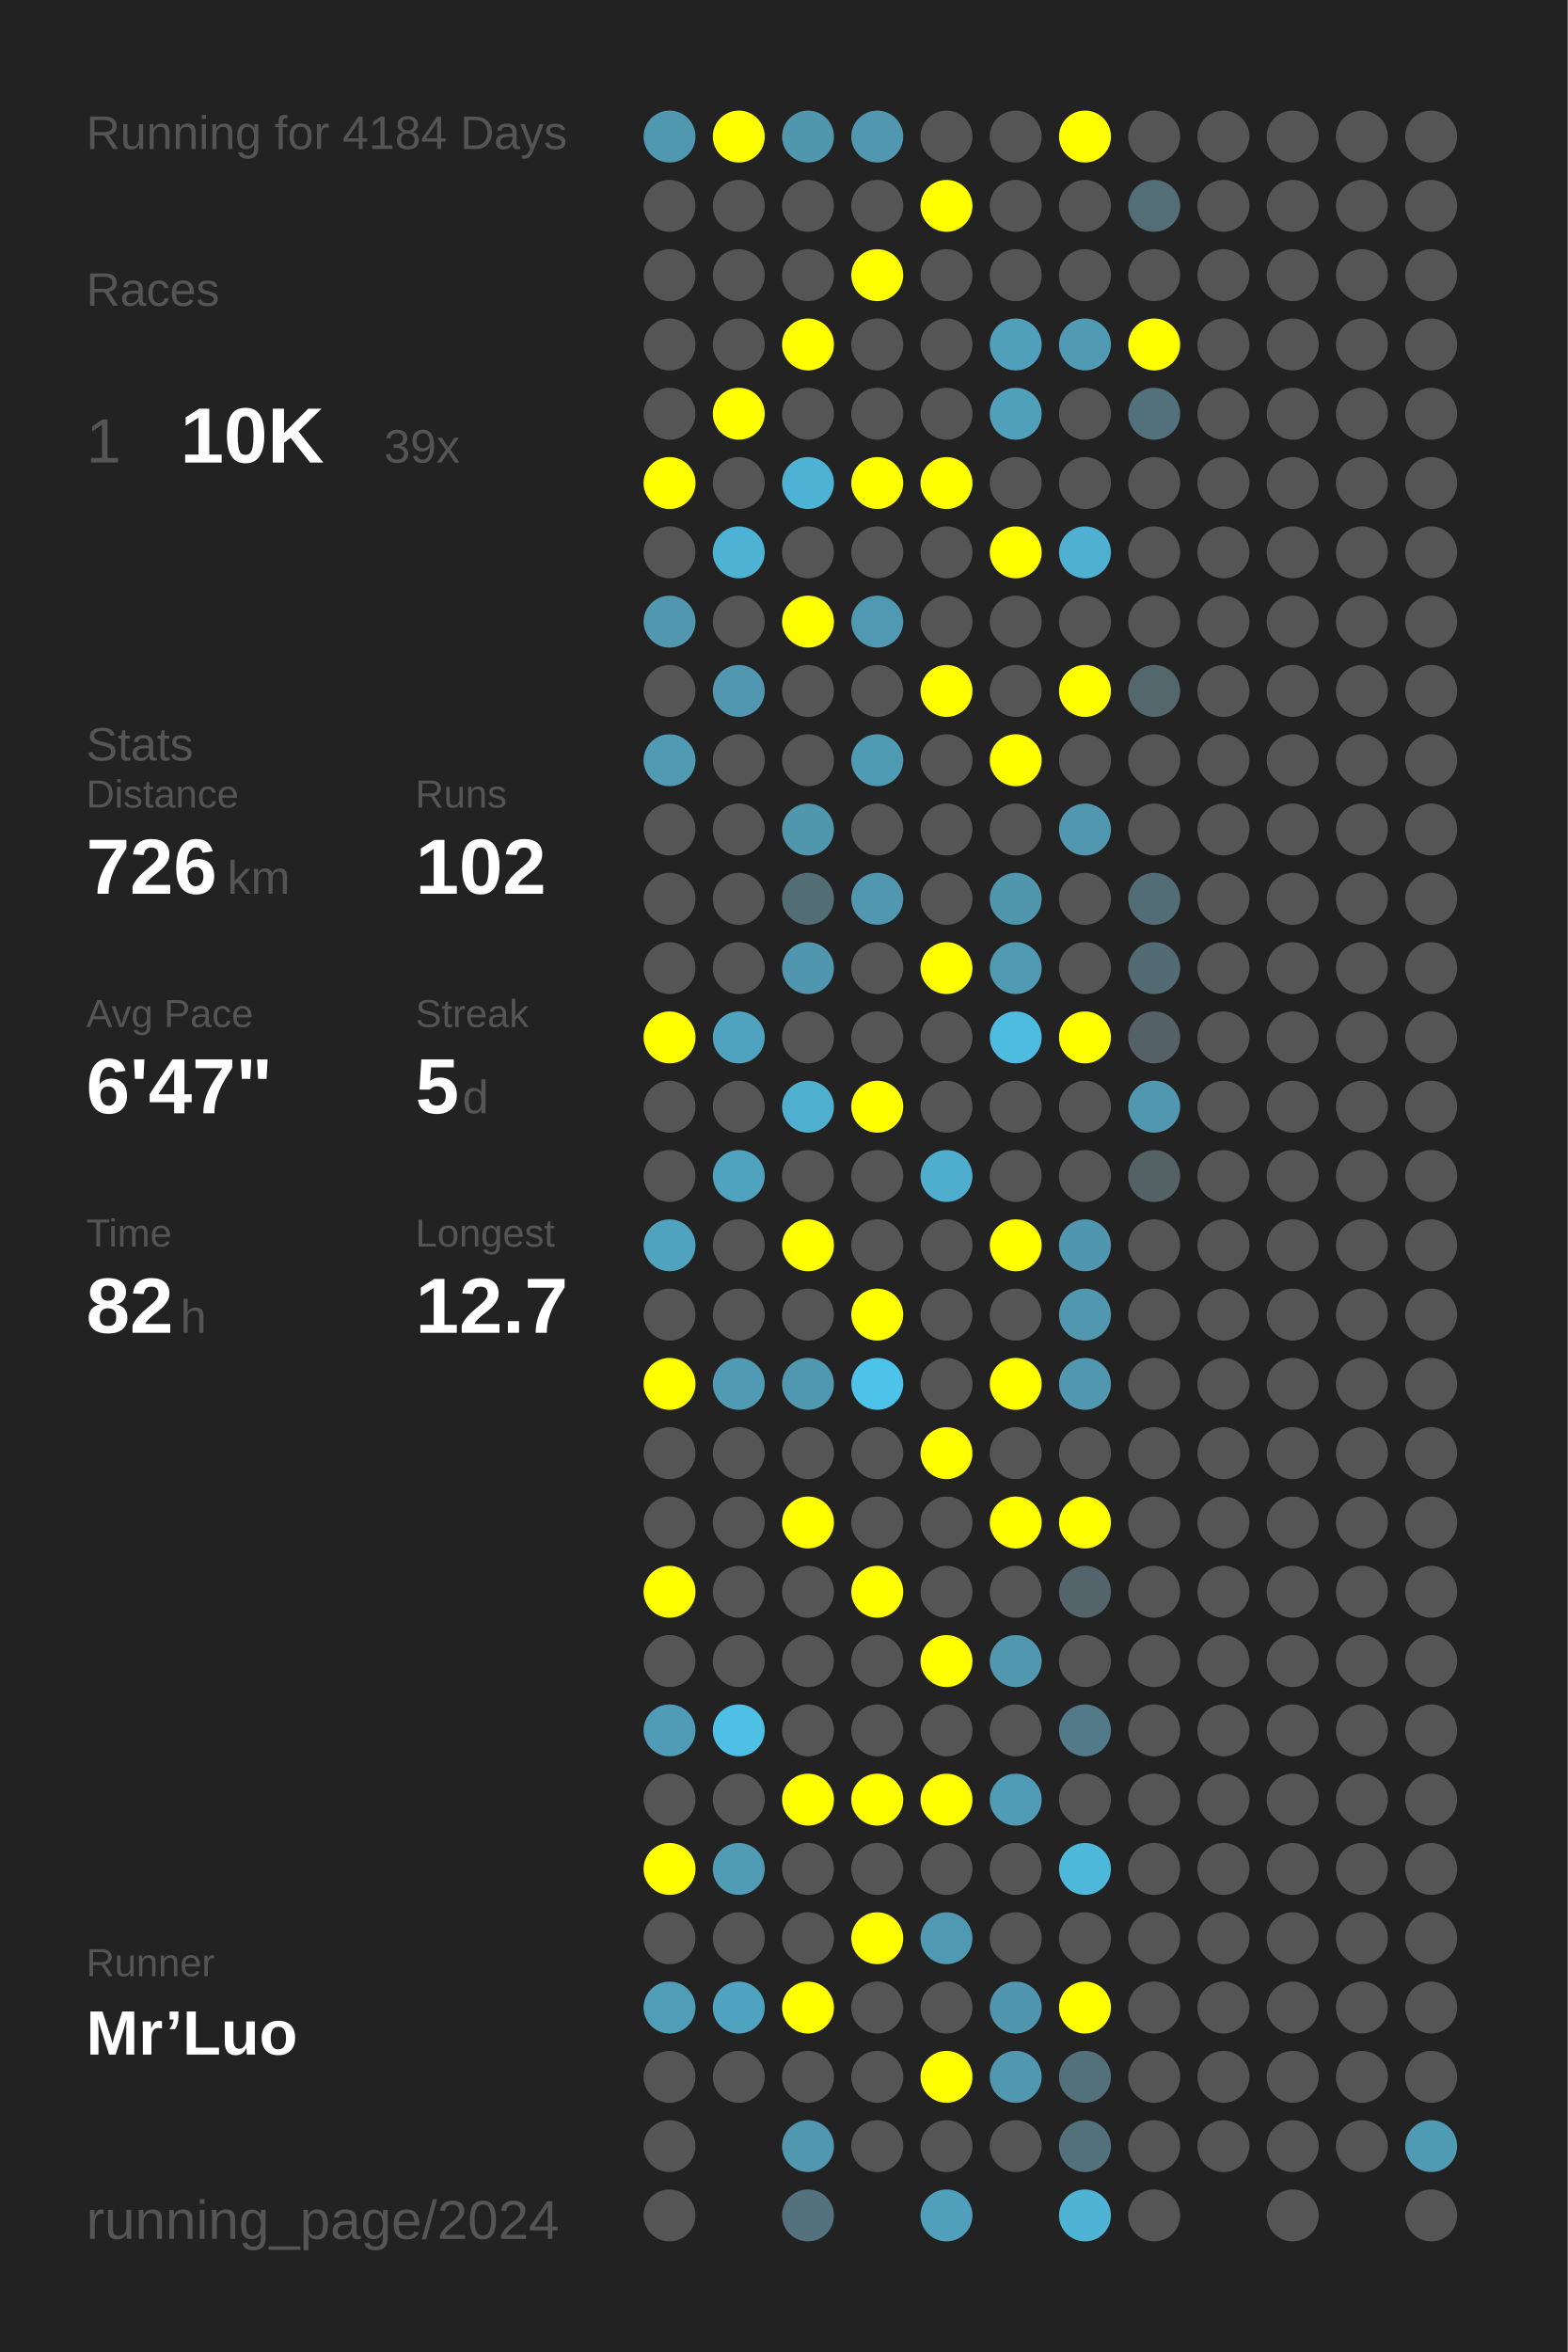
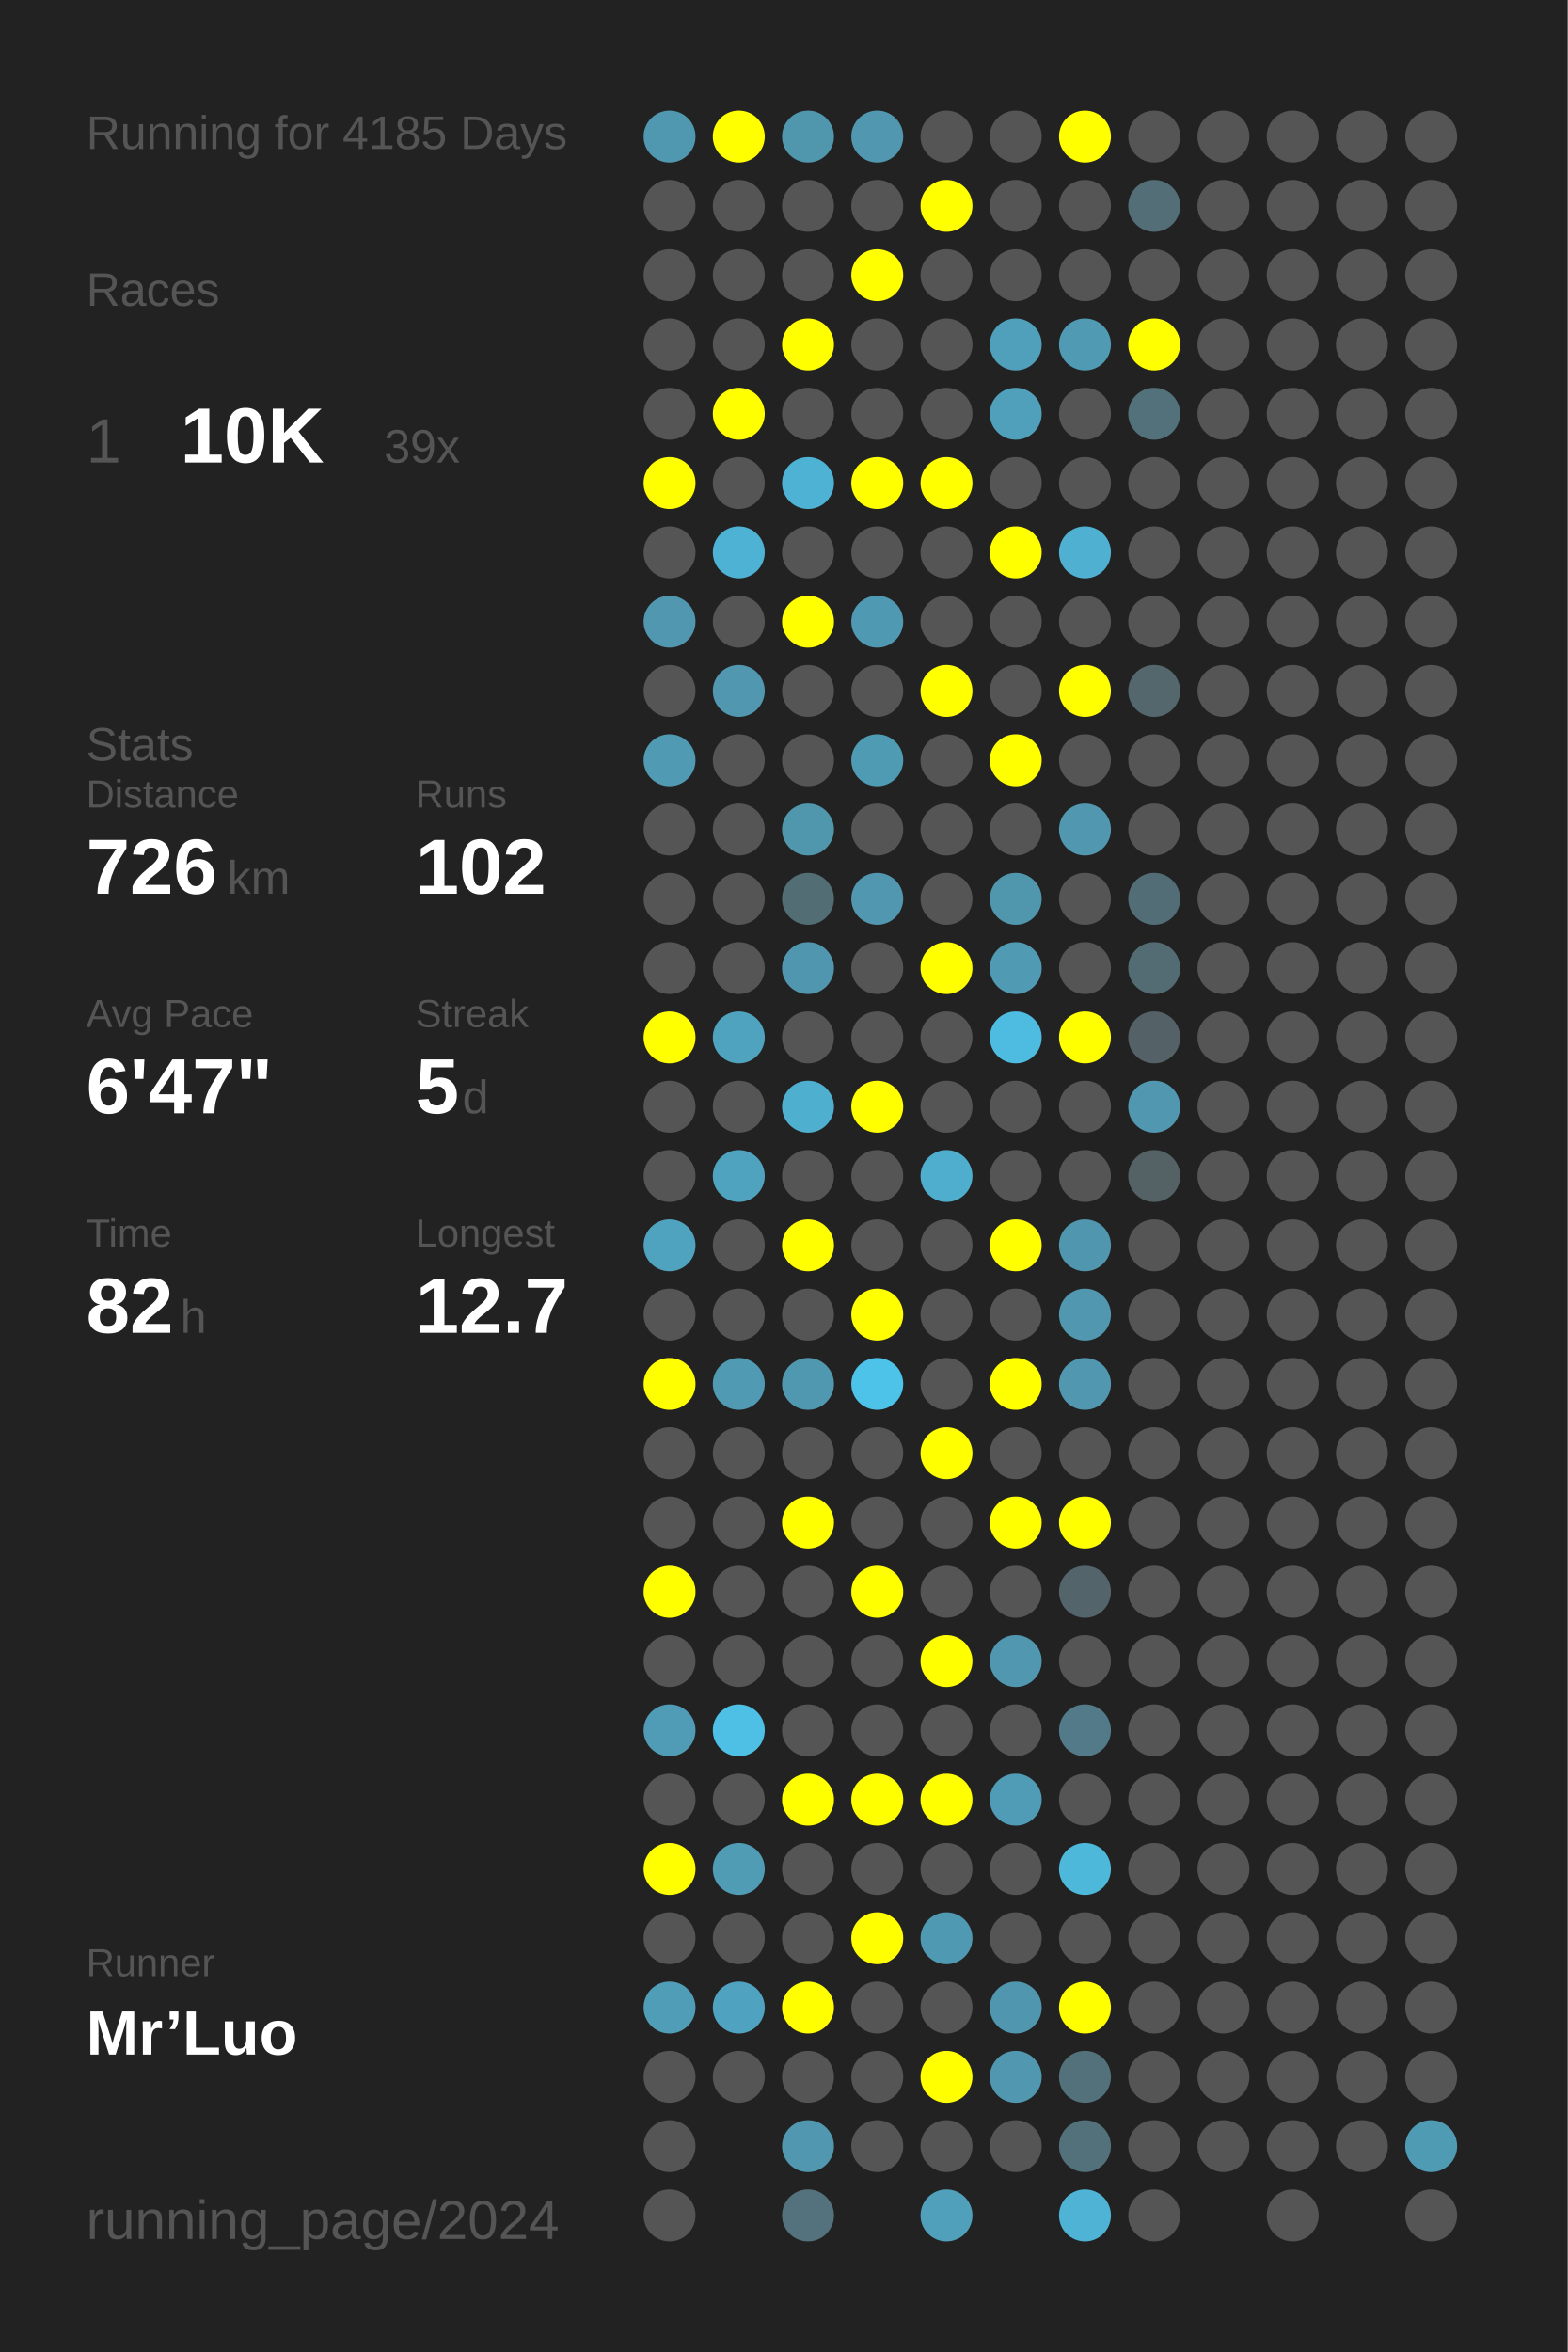
<svg xmlns="http://www.w3.org/2000/svg" baseProfile="full" height="300mm" version="1.1" viewBox="0,0,200,300" width="200mm">
  <defs />
  <rect fill="#222222" height="300" width="200" x="0" y="0" />
-   <text fill="#555555" style="font-size:6px; font-family:Arial;" x="11" y="19">Running for 4184 Days</text>
+   <text fill="#555555" style="font-size:6px; font-family:Arial;" x="11" y="19">Running for 4185 Days</text>
  <text fill="#555555" style="font-size:6px; font-family:Arial;" x="11" y="39">Races</text>
  <text fill="#555555" style="font-size:8px; font-family:Arial;" x="11" y="59">1</text>
  <text fill="#FFFFFF" style="font-size:10px; font-family:Arial; font-weight:bold;" x="23" y="59">10K</text>
  <text fill="#555555" style="font-size:6px; font-family:Arial;" x="49" y="59">39x</text>
  <text fill="#555555" style="font-size:6px; font-family:Arial;" x="11" y="97">Stats</text>
  <text fill="#555555" style="font-size:5px; font-family:Arial;" x="11" y="103">Distance</text>
  <text fill="#FFFFFF" style="font-size:10px; font-family:Arial; font-weight:bold;" x="11" y="114">726</text>
  <text fill="#555555" style="font-size:6px; font-family:Arial;" x="29" y="114">km</text>
  <text fill="#555555" style="font-size:5px; font-family:Arial;" x="53" y="103">Runs</text>
  <text fill="#FFFFFF" style="font-size:10px; font-family:Arial; font-weight:bold;" x="53" y="114">102</text>
  <text fill="#555555" style="font-size:5px; font-family:Arial;" x="11" y="131">Avg Pace</text>
  <text fill="#FFFFFF" style="font-size:10px; font-family:Arial; font-weight:bold;" x="11" y="142">6'47"</text>
  <text fill="#555555" style="font-size:5px; font-family:Arial;" x="53" y="131">Streak</text>
  <text fill="#FFFFFF" style="font-size:10px; font-family:Arial; font-weight:bold;" x="53" y="142">5</text>
  <text fill="#555555" style="font-size:6px; font-family:Arial;" x="59" y="142">d</text>
  <text fill="#555555" style="font-size:5px; font-family:Arial;" x="11" y="159">Time</text>
  <text fill="#FFFFFF" style="font-size:10px; font-family:Arial; font-weight:bold;" x="11" y="170">82</text>
  <text fill="#555555" style="font-size:6px; font-family:Arial;" x="23" y="170">h</text>
  <text fill="#555555" style="font-size:5px; font-family:Arial;" x="53" y="159">Longest</text>
  <text fill="#FFFFFF" style="font-size:10px; font-family:Arial; font-weight:bold;" x="53" y="170">12.7</text>
  <text fill="#555555" style="font-size:5px; font-family:Arial;" x="11" y="252.065">Runner</text>
  <text fill="#FFFFFF" style="font-size:8px; font-family:Arial; font-weight:bold;" x="11" y="262.065">Mr’Luo</text>
  <text fill="#555555" style="font-size:7px; font-family:Arial;" x="11" y="285.581">running_page/2024</text>
  <circle cx="85.417" cy="17.419" fill="#5097b0" r="3.312" />
  <circle cx="85.417" cy="26.258" fill="#555555" r="3.312" />
  <circle cx="85.417" cy="35.097" fill="#555555" r="3.312" />
  <circle cx="85.417" cy="43.935" fill="#555555" r="3.312" />
  <circle cx="85.417" cy="52.774" fill="#555555" r="3.312" />
  <circle cx="85.417" cy="61.613" fill="#FFFF00" r="3.312" />
  <circle cx="85.417" cy="70.452" fill="#555555" r="3.312" />
  <circle cx="85.417" cy="79.29" fill="#5097af" r="3.312" />
  <circle cx="85.417" cy="88.129" fill="#555555" r="3.312" />
  <circle cx="85.417" cy="96.968" fill="#509ab3" r="3.312" />
  <circle cx="85.417" cy="105.806" fill="#555555" r="3.312" />
  <circle cx="85.417" cy="114.645" fill="#555555" r="3.312" />
  <circle cx="85.417" cy="123.484" fill="#555555" r="3.312" />
  <circle cx="85.417" cy="132.323" fill="#FFFF00" r="3.312" />
  <circle cx="85.417" cy="141.161" fill="#555555" r="3.312" />
  <circle cx="85.417" cy="150" fill="#555555" r="3.312" />
  <circle cx="85.417" cy="158.839" fill="#4fa3bf" r="3.312" />
  <circle cx="85.417" cy="167.677" fill="#555555" r="3.312" />
  <circle cx="85.417" cy="176.516" fill="#FFFF00" r="3.312" />
  <circle cx="85.417" cy="185.355" fill="#555555" r="3.312" />
  <circle cx="85.417" cy="194.194" fill="#555555" r="3.312" />
  <circle cx="85.417" cy="203.032" fill="#FFFF00" r="3.312" />
  <circle cx="85.417" cy="211.871" fill="#555555" r="3.312" />
  <circle cx="85.417" cy="220.71" fill="#509cb6" r="3.312" />
  <circle cx="85.417" cy="229.548" fill="#555555" r="3.312" />
  <circle cx="85.417" cy="238.387" fill="#FFFF00" r="3.312" />
  <circle cx="85.417" cy="247.226" fill="#555555" r="3.312" />
  <circle cx="85.417" cy="256.065" fill="#509db8" r="3.312" />
  <circle cx="85.417" cy="264.903" fill="#555555" r="3.312" />
  <circle cx="85.417" cy="273.742" fill="#555555" r="3.312" />
  <circle cx="85.417" cy="282.581" fill="#555555" r="3.312" />
  <circle cx="94.25" cy="17.419" fill="#FFFF00" r="3.312" />
  <circle cx="94.25" cy="26.258" fill="#555555" r="3.312" />
  <circle cx="94.25" cy="35.097" fill="#555555" r="3.312" />
  <circle cx="94.25" cy="43.935" fill="#555555" r="3.312" />
  <circle cx="94.25" cy="52.774" fill="#FFFF00" r="3.312" />
  <circle cx="94.25" cy="61.613" fill="#555555" r="3.312" />
  <circle cx="94.25" cy="70.452" fill="#4eb2d4" r="3.312" />
  <circle cx="94.25" cy="79.29" fill="#555555" r="3.312" />
  <circle cx="94.25" cy="88.129" fill="#5097af" r="3.312" />
  <circle cx="94.25" cy="96.968" fill="#555555" r="3.312" />
  <circle cx="94.25" cy="105.806" fill="#555555" r="3.312" />
  <circle cx="94.25" cy="114.645" fill="#555555" r="3.312" />
  <circle cx="94.25" cy="123.484" fill="#555555" r="3.312" />
  <circle cx="94.25" cy="132.323" fill="#50a3bf" r="3.312" />
  <circle cx="94.25" cy="141.161" fill="#555555" r="3.312" />
  <circle cx="94.25" cy="150" fill="#4fa3bf" r="3.312" />
  <circle cx="94.25" cy="158.839" fill="#555555" r="3.312" />
  <circle cx="94.25" cy="167.677" fill="#555555" r="3.312" />
  <circle cx="94.25" cy="176.516" fill="#509ab3" r="3.312" />
  <circle cx="94.25" cy="185.355" fill="#555555" r="3.312" />
  <circle cx="94.25" cy="194.194" fill="#555555" r="3.312" />
  <circle cx="94.25" cy="203.032" fill="#555555" r="3.312" />
  <circle cx="94.25" cy="211.871" fill="#555555" r="3.312" />
  <circle cx="94.25" cy="220.71" fill="#4ebfe5" r="3.312" />
  <circle cx="94.25" cy="229.548" fill="#555555" r="3.312" />
  <circle cx="94.25" cy="238.387" fill="#509cb5" r="3.312" />
  <circle cx="94.25" cy="247.226" fill="#555555" r="3.312" />
  <circle cx="94.25" cy="256.065" fill="#4fa3c0" r="3.312" />
  <circle cx="94.25" cy="264.903" fill="#555555" r="3.312" />
  <circle cx="103.083" cy="17.419" fill="#5096ad" r="3.312" />
  <circle cx="103.083" cy="26.258" fill="#555555" r="3.312" />
  <circle cx="103.083" cy="35.097" fill="#555555" r="3.312" />
  <circle cx="103.083" cy="43.935" fill="#FFFF00" r="3.312" />
  <circle cx="103.083" cy="52.774" fill="#555555" r="3.312" />
  <circle cx="103.083" cy="61.613" fill="#4eb2d4" r="3.312" />
  <circle cx="103.083" cy="70.452" fill="#555555" r="3.312" />
  <circle cx="103.083" cy="79.29" fill="#FFFF00" r="3.312" />
  <circle cx="103.083" cy="88.129" fill="#555555" r="3.312" />
  <circle cx="103.083" cy="96.968" fill="#555555" r="3.312" />
  <circle cx="103.083" cy="105.806" fill="#5096ad" r="3.312" />
  <circle cx="103.083" cy="114.645" fill="#536d75" r="3.312" />
  <circle cx="103.083" cy="123.484" fill="#5096ae" r="3.312" />
  <circle cx="103.083" cy="132.323" fill="#555555" r="3.312" />
  <circle cx="103.083" cy="141.161" fill="#4fafcf" r="3.312" />
  <circle cx="103.083" cy="150" fill="#555555" r="3.312" />
  <circle cx="103.083" cy="158.839" fill="#FFFF00" r="3.312" />
  <circle cx="103.083" cy="167.677" fill="#555555" r="3.312" />
  <circle cx="103.083" cy="176.516" fill="#5098b0" r="3.312" />
  <circle cx="103.083" cy="185.355" fill="#555555" r="3.312" />
  <circle cx="103.083" cy="194.194" fill="#FFFF00" r="3.312" />
  <circle cx="103.083" cy="203.032" fill="#555555" r="3.312" />
  <circle cx="103.083" cy="211.871" fill="#555555" r="3.312" />
  <circle cx="103.083" cy="220.71" fill="#555555" r="3.312" />
  <circle cx="103.083" cy="229.548" fill="#FFFF00" r="3.312" />
  <circle cx="103.083" cy="238.387" fill="#555555" r="3.312" />
  <circle cx="103.083" cy="247.226" fill="#555555" r="3.312" />
  <circle cx="103.083" cy="256.065" fill="#FFFF00" r="3.312" />
  <circle cx="103.083" cy="264.903" fill="#555555" r="3.312" />
  <circle cx="103.083" cy="273.742" fill="#5097af" r="3.312" />
  <circle cx="103.083" cy="282.581" fill="#53727d" r="3.312" />
  <circle cx="111.917" cy="17.419" fill="#5097af" r="3.312" />
  <circle cx="111.917" cy="26.258" fill="#555555" r="3.312" />
  <circle cx="111.917" cy="35.097" fill="#FFFF00" r="3.312" />
  <circle cx="111.917" cy="43.935" fill="#555555" r="3.312" />
  <circle cx="111.917" cy="52.774" fill="#555555" r="3.312" />
  <circle cx="111.917" cy="61.613" fill="#FFFF00" r="3.312" />
  <circle cx="111.917" cy="70.452" fill="#555555" r="3.312" />
  <circle cx="111.917" cy="79.29" fill="#5099b2" r="3.312" />
  <circle cx="111.917" cy="88.129" fill="#555555" r="3.312" />
  <circle cx="111.917" cy="96.968" fill="#509bb4" r="3.312" />
  <circle cx="111.917" cy="105.806" fill="#555555" r="3.312" />
  <circle cx="111.917" cy="114.645" fill="#5097af" r="3.312" />
  <circle cx="111.917" cy="123.484" fill="#555555" r="3.312" />
  <circle cx="111.917" cy="132.323" fill="#555555" r="3.312" />
  <circle cx="111.917" cy="141.161" fill="#FFFF00" r="3.312" />
  <circle cx="111.917" cy="150" fill="#555555" r="3.312" />
  <circle cx="111.917" cy="158.839" fill="#555555" r="3.312" />
  <circle cx="111.917" cy="167.677" fill="#FFFF00" r="3.312" />
  <circle cx="111.917" cy="176.516" fill="#4dc3ea" r="3.312" />
  <circle cx="111.917" cy="185.355" fill="#555555" r="3.312" />
  <circle cx="111.917" cy="194.194" fill="#555555" r="3.312" />
  <circle cx="111.917" cy="203.032" fill="#FFFF00" r="3.312" />
  <circle cx="111.917" cy="211.871" fill="#555555" r="3.312" />
  <circle cx="111.917" cy="220.71" fill="#555555" r="3.312" />
  <circle cx="111.917" cy="229.548" fill="#FFFF00" r="3.312" />
  <circle cx="111.917" cy="238.387" fill="#555555" r="3.312" />
  <circle cx="111.917" cy="247.226" fill="#FFFF00" r="3.312" />
  <circle cx="111.917" cy="256.065" fill="#555555" r="3.312" />
  <circle cx="111.917" cy="264.903" fill="#555555" r="3.312" />
  <circle cx="111.917" cy="273.742" fill="#555555" r="3.312" />
  <circle cx="120.75" cy="17.419" fill="#555555" r="3.312" />
  <circle cx="120.75" cy="26.258" fill="#FFFF00" r="3.312" />
  <circle cx="120.75" cy="35.097" fill="#555555" r="3.312" />
  <circle cx="120.75" cy="43.935" fill="#555555" r="3.312" />
  <circle cx="120.75" cy="52.774" fill="#555555" r="3.312" />
  <circle cx="120.75" cy="61.613" fill="#FFFF00" r="3.312" />
  <circle cx="120.75" cy="70.452" fill="#555555" r="3.312" />
  <circle cx="120.75" cy="79.29" fill="#555555" r="3.312" />
  <circle cx="120.75" cy="88.129" fill="#FFFF00" r="3.312" />
  <circle cx="120.75" cy="96.968" fill="#555555" r="3.312" />
  <circle cx="120.75" cy="105.806" fill="#555555" r="3.312" />
  <circle cx="120.75" cy="114.645" fill="#555555" r="3.312" />
  <circle cx="120.75" cy="123.484" fill="#FFFF00" r="3.312" />
  <circle cx="120.75" cy="132.323" fill="#555555" r="3.312" />
  <circle cx="120.75" cy="141.161" fill="#555555" r="3.312" />
  <circle cx="120.75" cy="150" fill="#4faece" r="3.312" />
  <circle cx="120.75" cy="158.839" fill="#555555" r="3.312" />
  <circle cx="120.75" cy="167.677" fill="#555555" r="3.312" />
  <circle cx="120.75" cy="176.516" fill="#555555" r="3.312" />
  <circle cx="120.75" cy="185.355" fill="#FFFF00" r="3.312" />
  <circle cx="120.75" cy="194.194" fill="#555555" r="3.312" />
  <circle cx="120.75" cy="203.032" fill="#555555" r="3.312" />
  <circle cx="120.75" cy="211.871" fill="#FFFF00" r="3.312" />
  <circle cx="120.75" cy="220.71" fill="#555555" r="3.312" />
  <circle cx="120.75" cy="229.548" fill="#FFFF00" r="3.312" />
  <circle cx="120.75" cy="238.387" fill="#555555" r="3.312" />
  <circle cx="120.75" cy="247.226" fill="#5099b2" r="3.312" />
  <circle cx="120.75" cy="256.065" fill="#555555" r="3.312" />
  <circle cx="120.75" cy="264.903" fill="#FFFF00" r="3.312" />
  <circle cx="120.75" cy="273.742" fill="#555555" r="3.312" />
  <circle cx="120.75" cy="282.581" fill="#50a0bb" r="3.312" />
  <circle cx="129.583" cy="17.419" fill="#555555" r="3.312" />
  <circle cx="129.583" cy="26.258" fill="#555555" r="3.312" />
  <circle cx="129.583" cy="35.097" fill="#555555" r="3.312" />
  <circle cx="129.583" cy="43.935" fill="#50a0bb" r="3.312" />
  <circle cx="129.583" cy="52.774" fill="#50a0bb" r="3.312" />
  <circle cx="129.583" cy="61.613" fill="#555555" r="3.312" />
  <circle cx="129.583" cy="70.452" fill="#FFFF00" r="3.312" />
  <circle cx="129.583" cy="79.29" fill="#555555" r="3.312" />
  <circle cx="129.583" cy="88.129" fill="#555555" r="3.312" />
  <circle cx="129.583" cy="96.968" fill="#FFFF00" r="3.312" />
  <circle cx="129.583" cy="105.806" fill="#555555" r="3.312" />
  <circle cx="129.583" cy="114.645" fill="#5096ad" r="3.312" />
  <circle cx="129.583" cy="123.484" fill="#509ab3" r="3.312" />
  <circle cx="129.583" cy="132.323" fill="#4ebbe0" r="3.312" />
  <circle cx="129.583" cy="141.161" fill="#555555" r="3.312" />
  <circle cx="129.583" cy="150" fill="#555555" r="3.312" />
  <circle cx="129.583" cy="158.839" fill="#FFFF00" r="3.312" />
  <circle cx="129.583" cy="167.677" fill="#555555" r="3.312" />
  <circle cx="129.583" cy="176.516" fill="#FFFF00" r="3.312" />
  <circle cx="129.583" cy="185.355" fill="#555555" r="3.312" />
  <circle cx="129.583" cy="194.194" fill="#FFFF00" r="3.312" />
  <circle cx="129.583" cy="203.032" fill="#555555" r="3.312" />
  <circle cx="129.583" cy="211.871" fill="#5097af" r="3.312" />
  <circle cx="129.583" cy="220.71" fill="#555555" r="3.312" />
  <circle cx="129.583" cy="229.548" fill="#509cb6" r="3.312" />
  <circle cx="129.583" cy="238.387" fill="#555555" r="3.312" />
  <circle cx="129.583" cy="247.226" fill="#555555" r="3.312" />
  <circle cx="129.583" cy="256.065" fill="#5096ae" r="3.312" />
  <circle cx="129.583" cy="264.903" fill="#5097af" r="3.312" />
  <circle cx="129.583" cy="273.742" fill="#555555" r="3.312" />
  <circle cx="138.417" cy="17.419" fill="#FFFF00" r="3.312" />
  <circle cx="138.417" cy="26.258" fill="#555555" r="3.312" />
  <circle cx="138.417" cy="35.097" fill="#555555" r="3.312" />
  <circle cx="138.417" cy="43.935" fill="#509ab3" r="3.312" />
  <circle cx="138.417" cy="52.774" fill="#555555" r="3.312" />
  <circle cx="138.417" cy="61.613" fill="#555555" r="3.312" />
  <circle cx="138.417" cy="70.452" fill="#4fb0d2" r="3.312" />
  <circle cx="138.417" cy="79.29" fill="#555555" r="3.312" />
  <circle cx="138.417" cy="88.129" fill="#FFFF00" r="3.312" />
  <circle cx="138.417" cy="96.968" fill="#555555" r="3.312" />
  <circle cx="138.417" cy="105.806" fill="#5097af" r="3.312" />
  <circle cx="138.417" cy="114.645" fill="#555555" r="3.312" />
  <circle cx="138.417" cy="123.484" fill="#555555" r="3.312" />
  <circle cx="138.417" cy="132.323" fill="#FFFF00" r="3.312" />
  <circle cx="138.417" cy="141.161" fill="#555555" r="3.312" />
  <circle cx="138.417" cy="150" fill="#555555" r="3.312" />
  <circle cx="138.417" cy="158.839" fill="#5096ae" r="3.312" />
  <circle cx="138.417" cy="167.677" fill="#5097af" r="3.312" />
  <circle cx="138.417" cy="176.516" fill="#5097af" r="3.312" />
  <circle cx="138.417" cy="185.355" fill="#555555" r="3.312" />
  <circle cx="138.417" cy="194.194" fill="#FFFF00" r="3.312" />
  <circle cx="138.417" cy="203.032" fill="#53646a" r="3.312" />
  <circle cx="138.417" cy="211.871" fill="#555555" r="3.312" />
  <circle cx="138.417" cy="220.71" fill="#527a88" r="3.312" />
  <circle cx="138.417" cy="229.548" fill="#555555" r="3.312" />
  <circle cx="138.417" cy="238.387" fill="#4eb8db" r="3.312" />
  <circle cx="138.417" cy="247.226" fill="#555555" r="3.312" />
  <circle cx="138.417" cy="256.065" fill="#FFFF00" r="3.312" />
  <circle cx="138.417" cy="264.903" fill="#53717b" r="3.312" />
  <circle cx="138.417" cy="273.742" fill="#53717b" r="3.312" />
  <circle cx="138.417" cy="282.581" fill="#4eb3d5" r="3.312" />
  <circle cx="147.25" cy="17.419" fill="#555555" r="3.312" />
  <circle cx="147.25" cy="26.258" fill="#536e77" r="3.312" />
  <circle cx="147.25" cy="35.097" fill="#555555" r="3.312" />
  <circle cx="147.25" cy="43.935" fill="#FFFF00" r="3.312" />
  <circle cx="147.25" cy="52.774" fill="#53717b" r="3.312" />
  <circle cx="147.25" cy="61.613" fill="#555555" r="3.312" />
  <circle cx="147.25" cy="70.452" fill="#555555" r="3.312" />
  <circle cx="147.25" cy="79.29" fill="#555555" r="3.312" />
  <circle cx="147.25" cy="88.129" fill="#53676d" r="3.312" />
  <circle cx="147.25" cy="96.968" fill="#555555" r="3.312" />
  <circle cx="147.25" cy="105.806" fill="#555555" r="3.312" />
  <circle cx="147.25" cy="114.645" fill="#536d76" r="3.312" />
  <circle cx="147.25" cy="123.484" fill="#536b73" r="3.312" />
  <circle cx="147.25" cy="132.323" fill="#546267" r="3.312" />
  <circle cx="147.25" cy="141.161" fill="#5097af" r="3.312" />
  <circle cx="147.25" cy="150" fill="#546266" r="3.312" />
  <circle cx="147.25" cy="158.839" fill="#555555" r="3.312" />
  <circle cx="147.25" cy="167.677" fill="#555555" r="3.312" />
  <circle cx="147.25" cy="176.516" fill="#555555" r="3.312" />
  <circle cx="147.25" cy="185.355" fill="#555555" r="3.312" />
  <circle cx="147.25" cy="194.194" fill="#555555" r="3.312" />
  <circle cx="147.25" cy="203.032" fill="#555555" r="3.312" />
  <circle cx="147.25" cy="211.871" fill="#555555" r="3.312" />
  <circle cx="147.25" cy="220.71" fill="#555555" r="3.312" />
  <circle cx="147.25" cy="229.548" fill="#555555" r="3.312" />
  <circle cx="147.25" cy="238.387" fill="#555555" r="3.312" />
  <circle cx="147.25" cy="247.226" fill="#555555" r="3.312" />
  <circle cx="147.25" cy="256.065" fill="#555555" r="3.312" />
  <circle cx="147.25" cy="264.903" fill="#555555" r="3.312" />
  <circle cx="147.25" cy="273.742" fill="#555555" r="3.312" />
  <circle cx="147.25" cy="282.581" fill="#555555" r="3.312" />
  <circle cx="156.083" cy="17.419" fill="#555555" r="3.312" />
  <circle cx="156.083" cy="26.258" fill="#555555" r="3.312" />
  <circle cx="156.083" cy="35.097" fill="#555555" r="3.312" />
  <circle cx="156.083" cy="43.935" fill="#555555" r="3.312" />
  <circle cx="156.083" cy="52.774" fill="#555555" r="3.312" />
  <circle cx="156.083" cy="61.613" fill="#555555" r="3.312" />
  <circle cx="156.083" cy="70.452" fill="#555555" r="3.312" />
  <circle cx="156.083" cy="79.29" fill="#555555" r="3.312" />
  <circle cx="156.083" cy="88.129" fill="#555555" r="3.312" />
  <circle cx="156.083" cy="96.968" fill="#555555" r="3.312" />
  <circle cx="156.083" cy="105.806" fill="#555555" r="3.312" />
  <circle cx="156.083" cy="114.645" fill="#555555" r="3.312" />
  <circle cx="156.083" cy="123.484" fill="#555555" r="3.312" />
  <circle cx="156.083" cy="132.323" fill="#555555" r="3.312" />
  <circle cx="156.083" cy="141.161" fill="#555555" r="3.312" />
  <circle cx="156.083" cy="150" fill="#555555" r="3.312" />
  <circle cx="156.083" cy="158.839" fill="#555555" r="3.312" />
  <circle cx="156.083" cy="167.677" fill="#555555" r="3.312" />
  <circle cx="156.083" cy="176.516" fill="#555555" r="3.312" />
  <circle cx="156.083" cy="185.355" fill="#555555" r="3.312" />
  <circle cx="156.083" cy="194.194" fill="#555555" r="3.312" />
  <circle cx="156.083" cy="203.032" fill="#555555" r="3.312" />
  <circle cx="156.083" cy="211.871" fill="#555555" r="3.312" />
  <circle cx="156.083" cy="220.71" fill="#555555" r="3.312" />
  <circle cx="156.083" cy="229.548" fill="#555555" r="3.312" />
  <circle cx="156.083" cy="238.387" fill="#555555" r="3.312" />
  <circle cx="156.083" cy="247.226" fill="#555555" r="3.312" />
  <circle cx="156.083" cy="256.065" fill="#555555" r="3.312" />
  <circle cx="156.083" cy="264.903" fill="#555555" r="3.312" />
  <circle cx="156.083" cy="273.742" fill="#555555" r="3.312" />
  <circle cx="164.917" cy="17.419" fill="#555555" r="3.312" />
  <circle cx="164.917" cy="26.258" fill="#555555" r="3.312" />
  <circle cx="164.917" cy="35.097" fill="#555555" r="3.312" />
  <circle cx="164.917" cy="43.935" fill="#555555" r="3.312" />
  <circle cx="164.917" cy="52.774" fill="#555555" r="3.312" />
  <circle cx="164.917" cy="61.613" fill="#555555" r="3.312" />
  <circle cx="164.917" cy="70.452" fill="#555555" r="3.312" />
  <circle cx="164.917" cy="79.29" fill="#555555" r="3.312" />
  <circle cx="164.917" cy="88.129" fill="#555555" r="3.312" />
  <circle cx="164.917" cy="96.968" fill="#555555" r="3.312" />
  <circle cx="164.917" cy="105.806" fill="#555555" r="3.312" />
  <circle cx="164.917" cy="114.645" fill="#555555" r="3.312" />
  <circle cx="164.917" cy="123.484" fill="#555555" r="3.312" />
  <circle cx="164.917" cy="132.323" fill="#555555" r="3.312" />
  <circle cx="164.917" cy="141.161" fill="#555555" r="3.312" />
  <circle cx="164.917" cy="150" fill="#555555" r="3.312" />
  <circle cx="164.917" cy="158.839" fill="#555555" r="3.312" />
  <circle cx="164.917" cy="167.677" fill="#555555" r="3.312" />
  <circle cx="164.917" cy="176.516" fill="#555555" r="3.312" />
  <circle cx="164.917" cy="185.355" fill="#555555" r="3.312" />
  <circle cx="164.917" cy="194.194" fill="#555555" r="3.312" />
  <circle cx="164.917" cy="203.032" fill="#555555" r="3.312" />
  <circle cx="164.917" cy="211.871" fill="#555555" r="3.312" />
  <circle cx="164.917" cy="220.71" fill="#555555" r="3.312" />
  <circle cx="164.917" cy="229.548" fill="#555555" r="3.312" />
  <circle cx="164.917" cy="238.387" fill="#555555" r="3.312" />
  <circle cx="164.917" cy="247.226" fill="#555555" r="3.312" />
  <circle cx="164.917" cy="256.065" fill="#555555" r="3.312" />
  <circle cx="164.917" cy="264.903" fill="#555555" r="3.312" />
  <circle cx="164.917" cy="273.742" fill="#555555" r="3.312" />
  <circle cx="164.917" cy="282.581" fill="#555555" r="3.312" />
  <circle cx="173.75" cy="17.419" fill="#555555" r="3.312" />
  <circle cx="173.75" cy="26.258" fill="#555555" r="3.312" />
  <circle cx="173.75" cy="35.097" fill="#555555" r="3.312" />
  <circle cx="173.75" cy="43.935" fill="#555555" r="3.312" />
  <circle cx="173.75" cy="52.774" fill="#555555" r="3.312" />
  <circle cx="173.75" cy="61.613" fill="#555555" r="3.312" />
  <circle cx="173.75" cy="70.452" fill="#555555" r="3.312" />
  <circle cx="173.75" cy="79.29" fill="#555555" r="3.312" />
  <circle cx="173.75" cy="88.129" fill="#555555" r="3.312" />
  <circle cx="173.75" cy="96.968" fill="#555555" r="3.312" />
  <circle cx="173.75" cy="105.806" fill="#555555" r="3.312" />
  <circle cx="173.75" cy="114.645" fill="#555555" r="3.312" />
  <circle cx="173.75" cy="123.484" fill="#555555" r="3.312" />
  <circle cx="173.75" cy="132.323" fill="#555555" r="3.312" />
  <circle cx="173.75" cy="141.161" fill="#555555" r="3.312" />
  <circle cx="173.75" cy="150" fill="#555555" r="3.312" />
  <circle cx="173.75" cy="158.839" fill="#555555" r="3.312" />
  <circle cx="173.75" cy="167.677" fill="#555555" r="3.312" />
  <circle cx="173.75" cy="176.516" fill="#555555" r="3.312" />
  <circle cx="173.75" cy="185.355" fill="#555555" r="3.312" />
  <circle cx="173.75" cy="194.194" fill="#555555" r="3.312" />
  <circle cx="173.75" cy="203.032" fill="#555555" r="3.312" />
  <circle cx="173.75" cy="211.871" fill="#555555" r="3.312" />
  <circle cx="173.75" cy="220.71" fill="#555555" r="3.312" />
  <circle cx="173.75" cy="229.548" fill="#555555" r="3.312" />
  <circle cx="173.75" cy="238.387" fill="#555555" r="3.312" />
  <circle cx="173.75" cy="247.226" fill="#555555" r="3.312" />
  <circle cx="173.75" cy="256.065" fill="#555555" r="3.312" />
  <circle cx="173.75" cy="264.903" fill="#555555" r="3.312" />
  <circle cx="173.75" cy="273.742" fill="#555555" r="3.312" />
  <circle cx="182.583" cy="17.419" fill="#555555" r="3.312" />
  <circle cx="182.583" cy="26.258" fill="#555555" r="3.312" />
  <circle cx="182.583" cy="35.097" fill="#555555" r="3.312" />
  <circle cx="182.583" cy="43.935" fill="#555555" r="3.312" />
  <circle cx="182.583" cy="52.774" fill="#555555" r="3.312" />
  <circle cx="182.583" cy="61.613" fill="#555555" r="3.312" />
  <circle cx="182.583" cy="70.452" fill="#555555" r="3.312" />
  <circle cx="182.583" cy="79.29" fill="#555555" r="3.312" />
  <circle cx="182.583" cy="88.129" fill="#555555" r="3.312" />
  <circle cx="182.583" cy="96.968" fill="#555555" r="3.312" />
  <circle cx="182.583" cy="105.806" fill="#555555" r="3.312" />
  <circle cx="182.583" cy="114.645" fill="#555555" r="3.312" />
  <circle cx="182.583" cy="123.484" fill="#555555" r="3.312" />
  <circle cx="182.583" cy="132.323" fill="#555555" r="3.312" />
  <circle cx="182.583" cy="141.161" fill="#555555" r="3.312" />
  <circle cx="182.583" cy="150" fill="#555555" r="3.312" />
  <circle cx="182.583" cy="158.839" fill="#555555" r="3.312" />
  <circle cx="182.583" cy="167.677" fill="#555555" r="3.312" />
  <circle cx="182.583" cy="176.516" fill="#555555" r="3.312" />
  <circle cx="182.583" cy="185.355" fill="#555555" r="3.312" />
  <circle cx="182.583" cy="194.194" fill="#555555" r="3.312" />
  <circle cx="182.583" cy="203.032" fill="#555555" r="3.312" />
  <circle cx="182.583" cy="211.871" fill="#555555" r="3.312" />
  <circle cx="182.583" cy="220.71" fill="#555555" r="3.312" />
  <circle cx="182.583" cy="229.548" fill="#555555" r="3.312" />
  <circle cx="182.583" cy="238.387" fill="#555555" r="3.312" />
  <circle cx="182.583" cy="247.226" fill="#555555" r="3.312" />
  <circle cx="182.583" cy="256.065" fill="#555555" r="3.312" />
  <circle cx="182.583" cy="264.903" fill="#555555" r="3.312" />
  <circle cx="182.583" cy="273.742" fill="#509bb4" r="3.312" />
  <circle cx="182.583" cy="282.581" fill="#555555" r="3.312" />
</svg>
